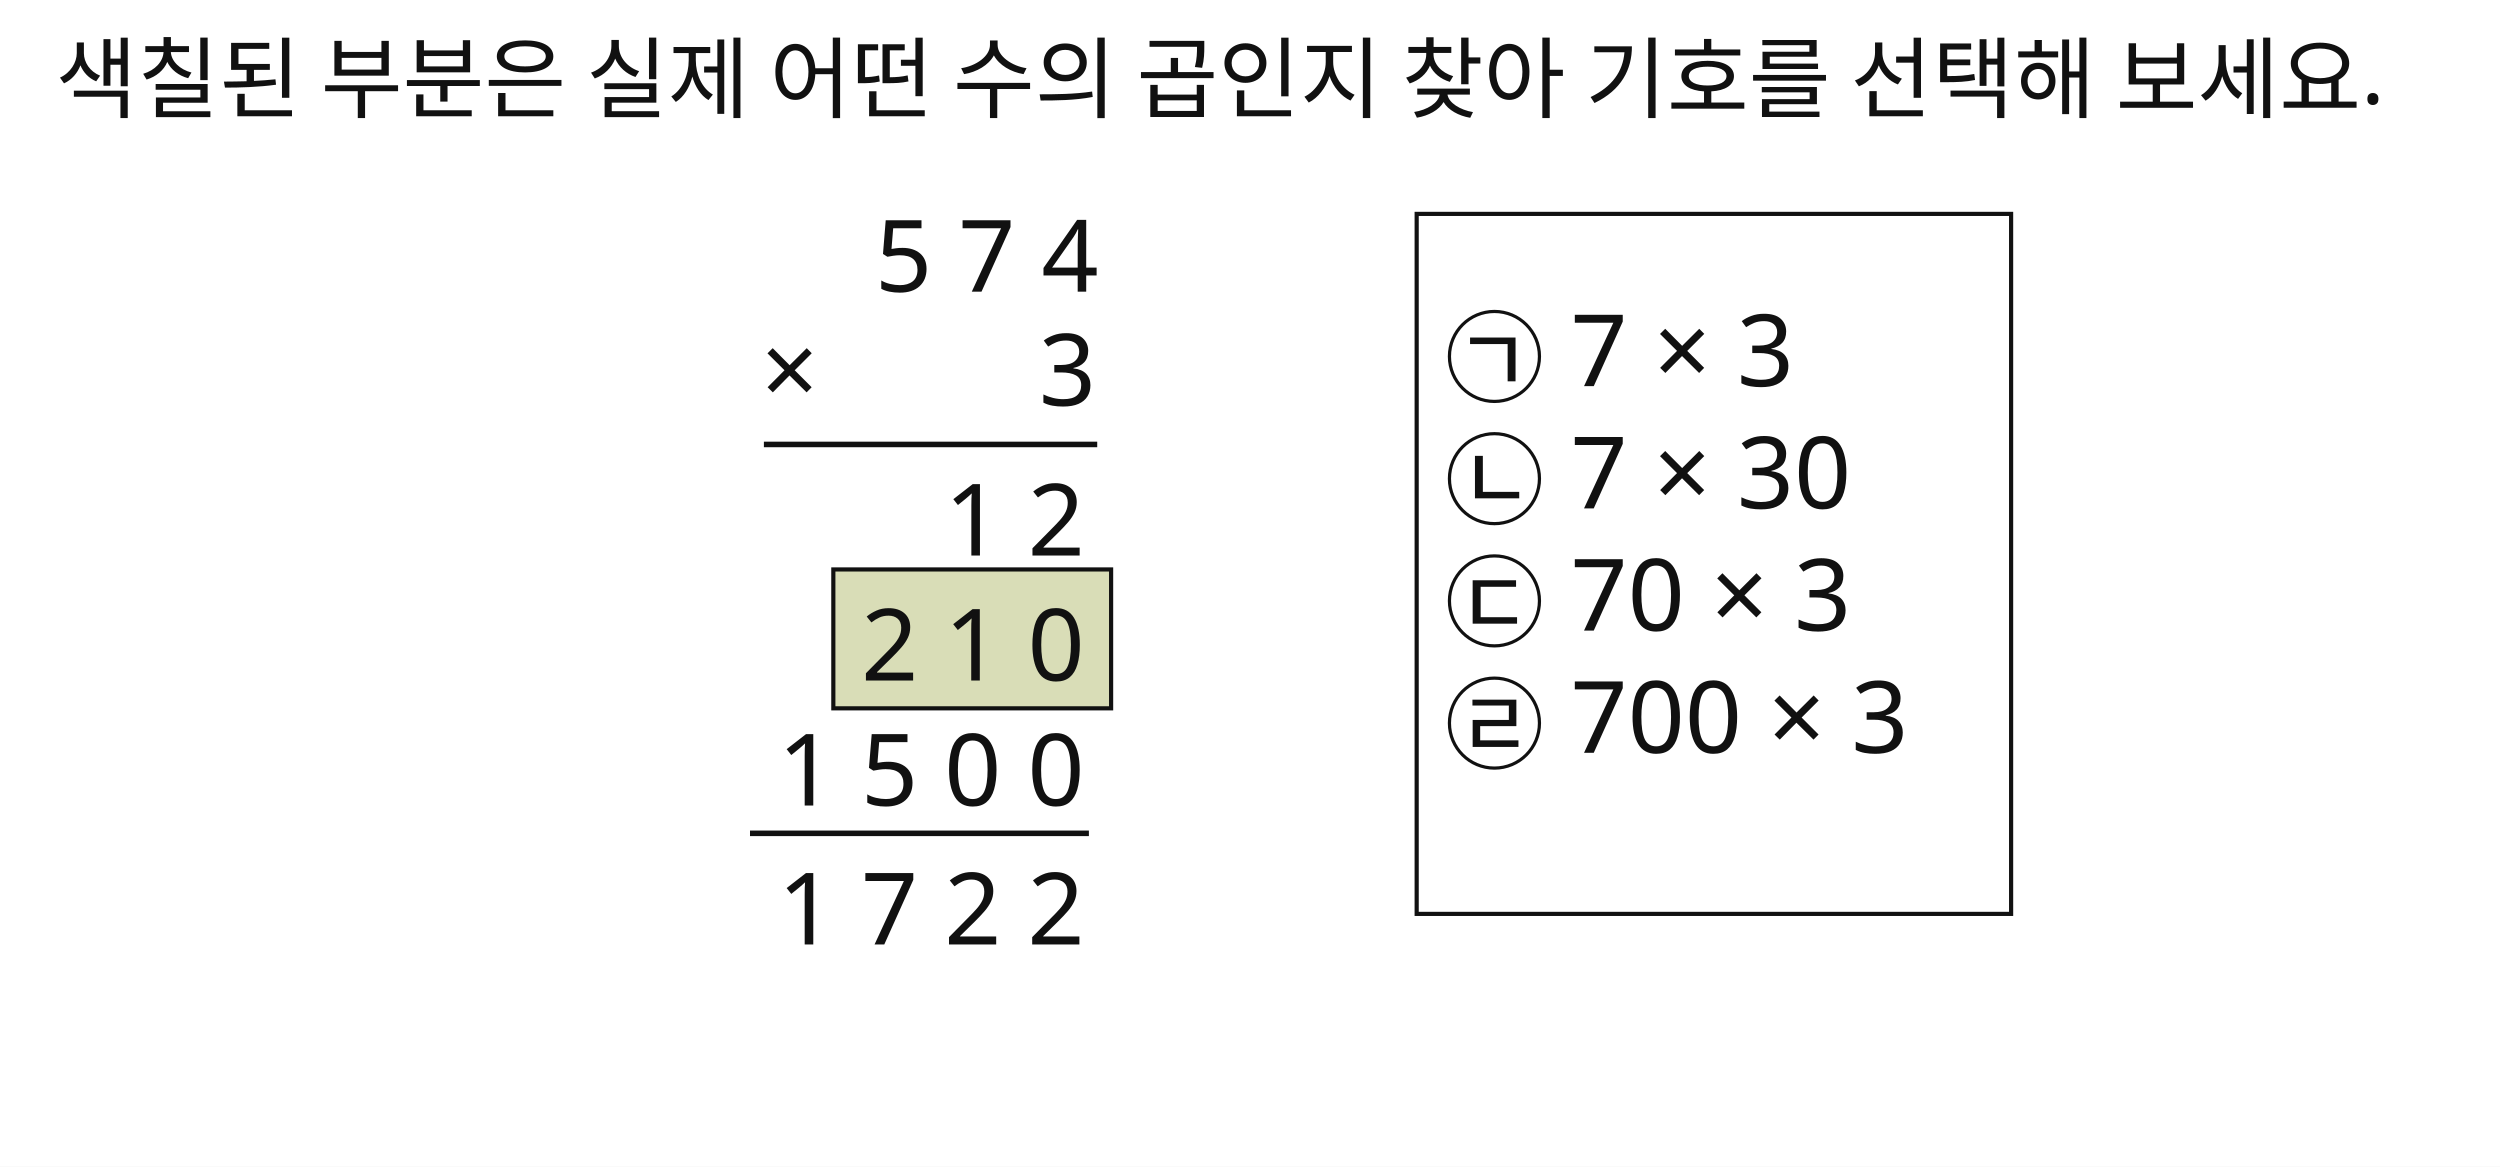
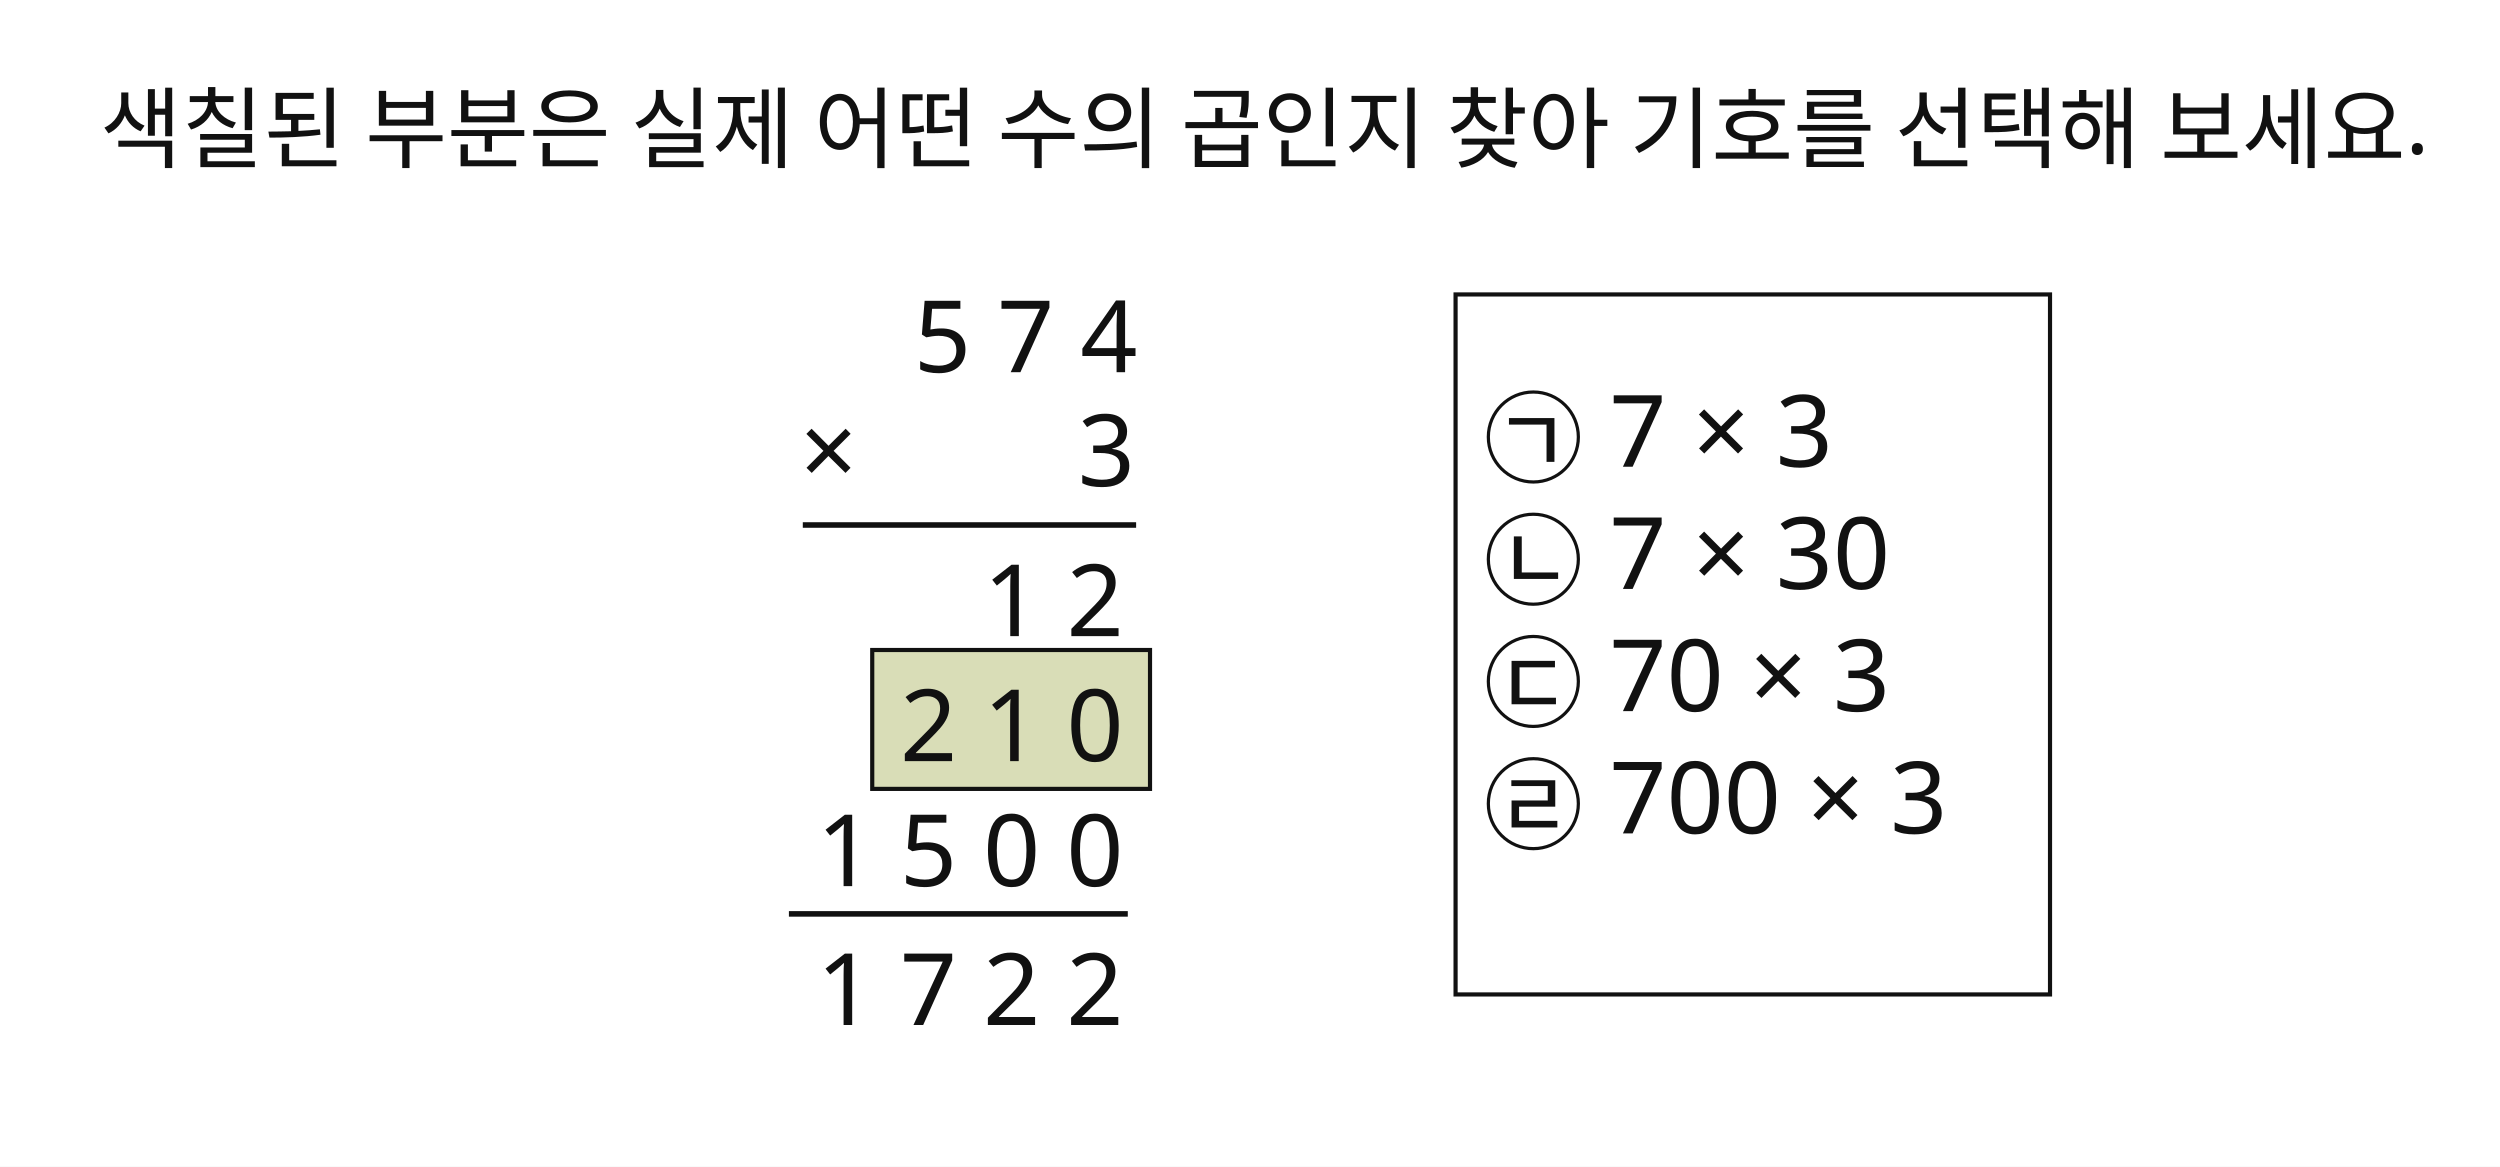
<svg xmlns="http://www.w3.org/2000/svg" width="900" height="420" viewBox="0 0 900 420">
  <rect x="0" y="0" width="900" height="420" fill="#FFFFFF" />
-   <rect id="slot.highlight.rect" x="300" y="205" width="100" height="50" fill="#d9ddb7" stroke="#111111" stroke-width="1.5" />
-   <rect id="slot.choice.box.rect" x="510" y="77" width="214" height="252" fill="none" stroke="#111111" stroke-width="1.5" />
-   <line id="slot.bar.1.line" x1="275" y1="160" x2="395" y2="160" stroke="#111111" stroke-width="2" />
-   <line id="slot.bar.2.line" x1="270" y1="300" x2="392" y2="300" stroke="#111111" stroke-width="2" />
-   <text id="slot.q.text.text" x="20" y="40" fill="#111111" font-family="Noto Sans KR, sans-serif" font-size="32">색칠된 부분은 실제 어떤 수의 곱인지 찾아 기호를 선택해 보세요.</text>
-   <text id="slot.top.d0.text" x="315" y="105" fill="#111111" font-family="Noto Sans KR, sans-serif" font-size="36">5 7 4</text>
-   <text id="slot.mul.sign.text" x="274" y="146" fill="#111111" font-family="Noto Sans KR, sans-serif" font-size="36">×</text>
-   <text id="slot.mul.d0.text" x="374" y="146" fill="#111111" font-family="Noto Sans KR, sans-serif" font-size="36">3</text>
-   <text id="slot.part0.d0.text" x="340" y="200" fill="#111111" font-family="Noto Sans KR, sans-serif" font-size="36">1 2</text>
-   <text id="slot.part1.d0.text" x="310" y="245" fill="#111111" font-family="Noto Sans KR, sans-serif" font-size="36">2 1 0</text>
-   <text id="slot.part2.d0.text" x="280" y="290" fill="#111111" font-family="Noto Sans KR, sans-serif" font-size="36">1 5 0 0</text>
-   <text id="slot.final.d0.text" x="280" y="340" fill="#111111" font-family="Noto Sans KR, sans-serif" font-size="36">1 7 2 2</text>
-   <text id="slot.choice.1.text" x="520" y="142" fill="#111111" font-family="Noto Sans KR, sans-serif" font-size="36">㉠ 7 × 3</text>
-   <text id="slot.choice.2.text" x="520" y="186" fill="#111111" font-family="Noto Sans KR, sans-serif" font-size="36">㉡ 7 × 30</text>
-   <text id="slot.choice.3.text" x="520" y="230" fill="#111111" font-family="Noto Sans KR, sans-serif" font-size="36">㉢ 70 × 3</text>
-   <text id="slot.choice.4.text" x="520" y="274" fill="#111111" font-family="Noto Sans KR, sans-serif" font-size="36">㉣ 700 × 3</text>
+   <rect id="slot.highlight.rect" x="314.005" y="234" width="100" height="50" fill="#d9ddb7" stroke="#111111" stroke-width="1.5" />
+   <rect id="slot.choice.box.rect" x="524.005" y="106" width="214" height="252" fill="none" stroke="#111111" stroke-width="1.5" />
+   <line id="slot.bar.1.line" x1="289.005" y1="189" x2="409.005" y2="189" stroke="#111111" stroke-width="2" />
+   <line id="slot.bar.2.line" x1="284.005" y1="329" x2="406.005" y2="329" stroke="#111111" stroke-width="2" />
+   <text id="slot.q.text.text" x="36.005" y="58" fill="#111111" font-family="Noto Sans KR, sans-serif" font-size="32">색칠된 부분은 실제 어떤 수의 곱인지 찾아 기호를 선택해 보세요.</text>
+   <text id="slot.top.d0.text" x="329.005" y="134" fill="#111111" font-family="Noto Sans KR, sans-serif" font-size="36">5 7 4</text>
+   <text id="slot.mul.sign.text" x="288.005" y="175" fill="#111111" font-family="Noto Sans KR, sans-serif" font-size="36">×</text>
+   <text id="slot.mul.d0.text" x="388.005" y="175" fill="#111111" font-family="Noto Sans KR, sans-serif" font-size="36">3</text>
+   <text id="slot.part0.d0.text" x="354.005" y="229" fill="#111111" font-family="Noto Sans KR, sans-serif" font-size="36">1 2</text>
+   <text id="slot.part1.d0.text" x="324.005" y="274" fill="#111111" font-family="Noto Sans KR, sans-serif" font-size="36">2 1 0</text>
+   <text id="slot.part2.d0.text" x="294.005" y="319" fill="#111111" font-family="Noto Sans KR, sans-serif" font-size="36">1 5 0 0</text>
+   <text id="slot.final.d0.text" x="294.005" y="369" fill="#111111" font-family="Noto Sans KR, sans-serif" font-size="36">1 7 2 2</text>
+   <text id="slot.choice.1.text" x="534.005" y="171" fill="#111111" font-family="Noto Sans KR, sans-serif" font-size="36">㉠ 7 × 3</text>
+   <text id="slot.choice.2.text" x="534.005" y="215" fill="#111111" font-family="Noto Sans KR, sans-serif" font-size="36">㉡ 7 × 30</text>
+   <text id="slot.choice.3.text" x="534.005" y="259" fill="#111111" font-family="Noto Sans KR, sans-serif" font-size="36">㉢ 70 × 3</text>
+   <text id="slot.choice.4.text" x="534.005" y="303" fill="#111111" font-family="Noto Sans KR, sans-serif" font-size="36">㉣ 700 × 3</text>
</svg>
